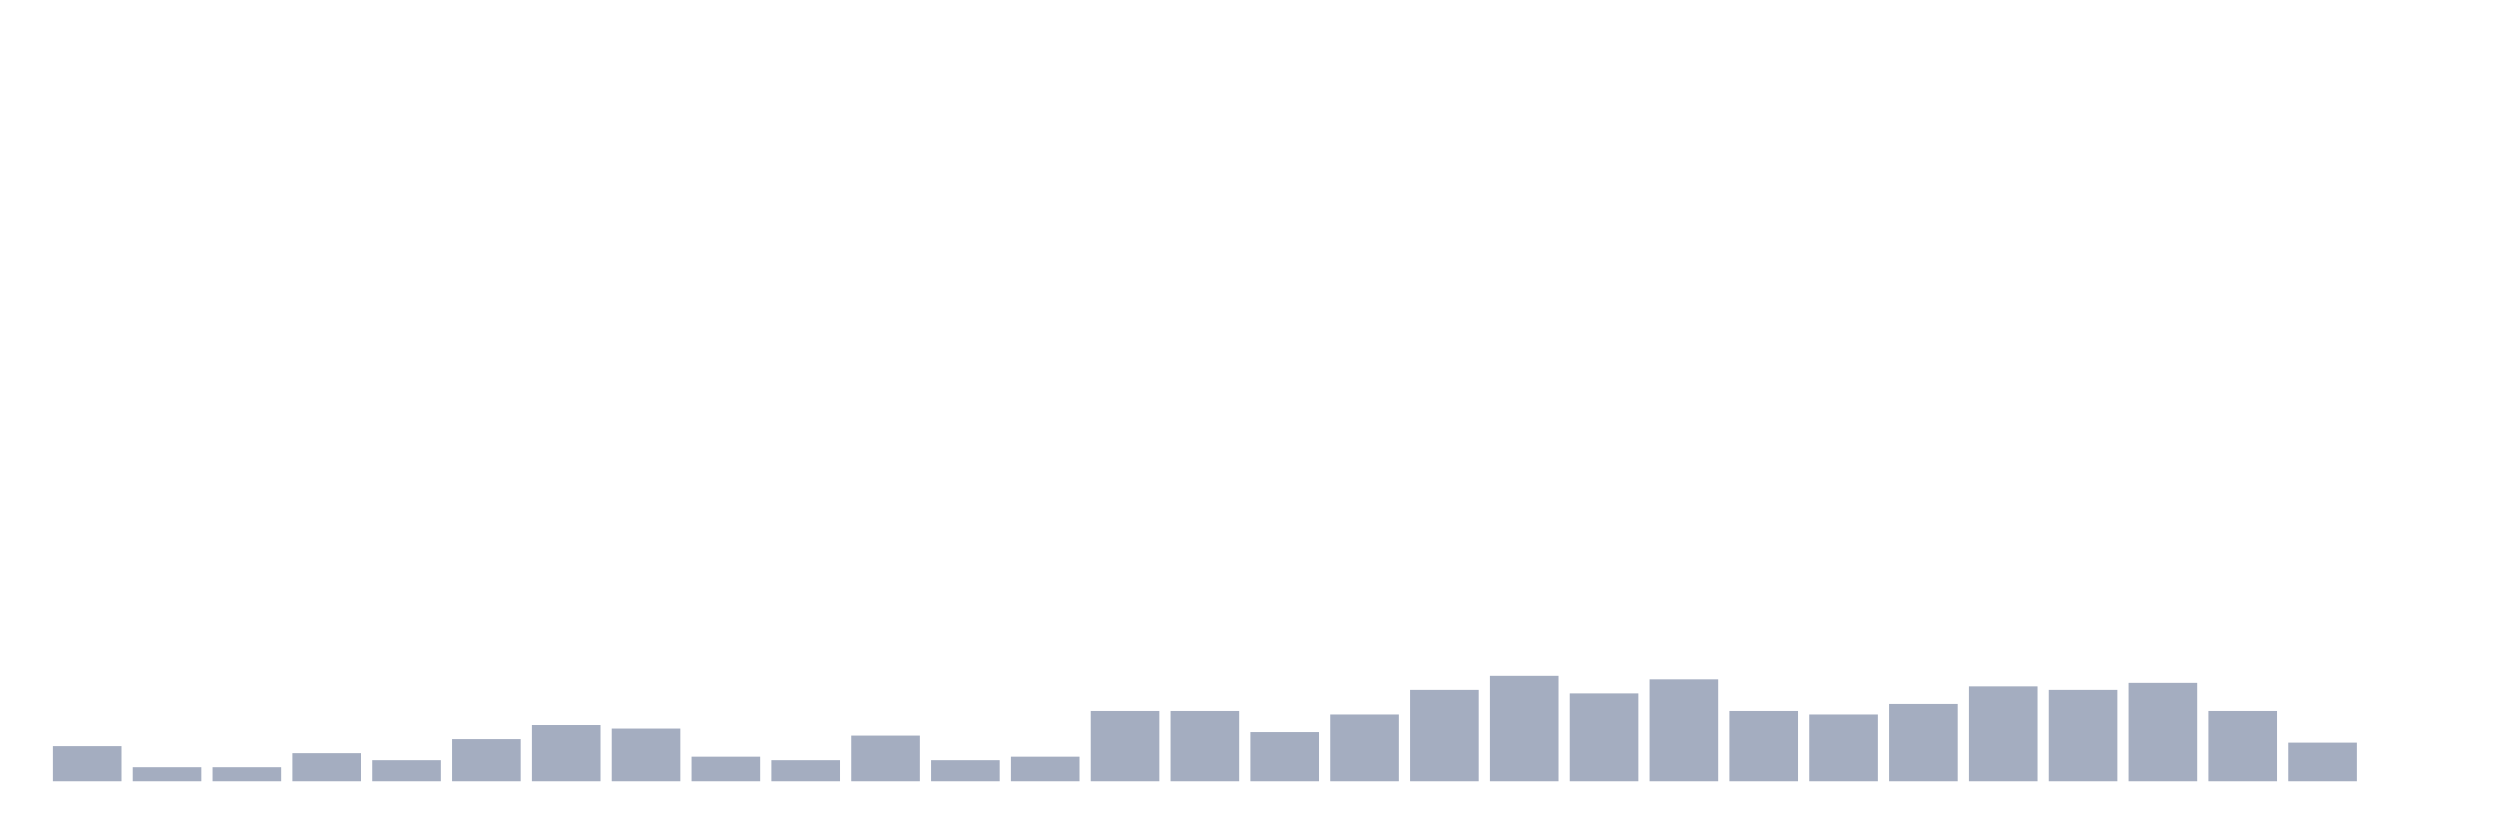
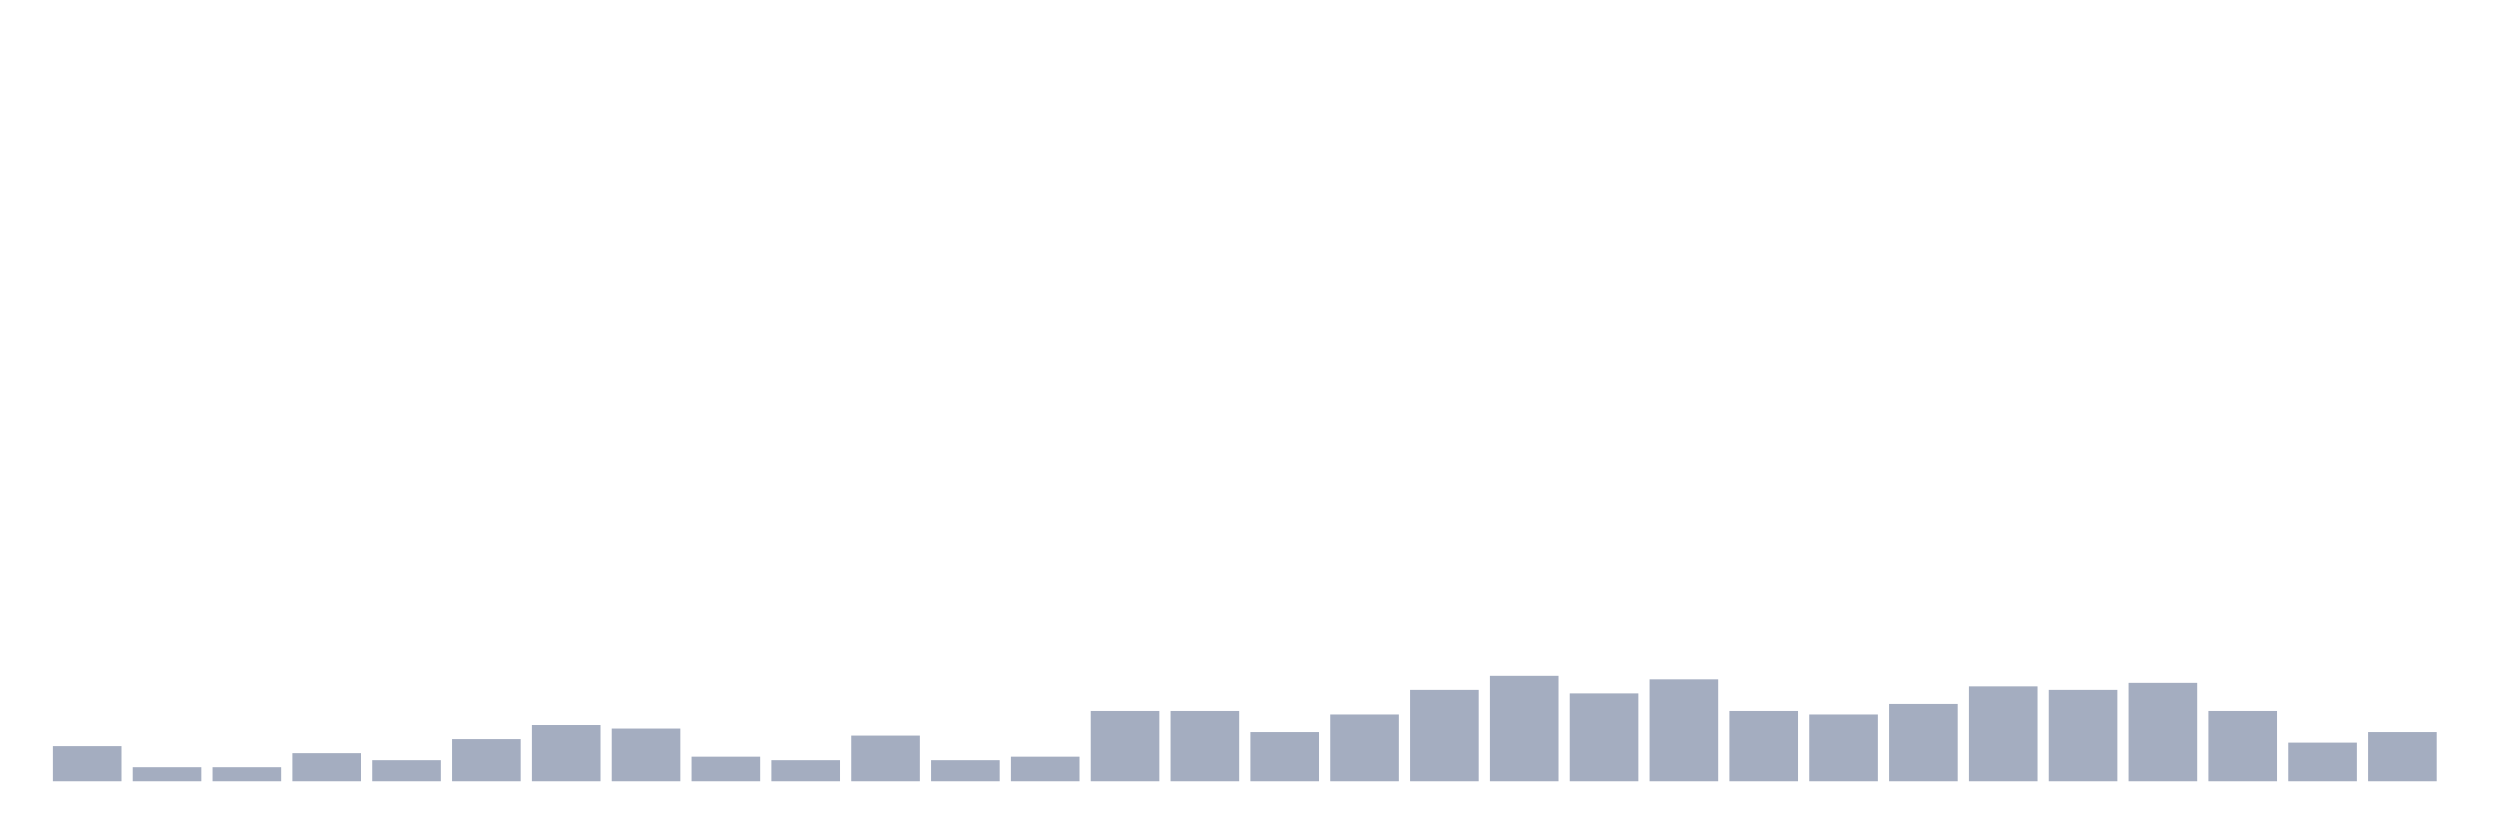
<svg xmlns="http://www.w3.org/2000/svg" viewBox="0 0 480 160">
  <g transform="translate(10,10)">
    <rect class="bar" x="0.153" width="13.175" y="133.252" height="6.748" fill="rgb(164,173,192)" />
    <rect class="bar" x="15.482" width="13.175" y="137.301" height="2.699" fill="rgb(164,173,192)" />
    <rect class="bar" x="30.81" width="13.175" y="137.301" height="2.699" fill="rgb(164,173,192)" />
    <rect class="bar" x="46.138" width="13.175" y="134.602" height="5.398" fill="rgb(164,173,192)" />
    <rect class="bar" x="61.466" width="13.175" y="135.951" height="4.049" fill="rgb(164,173,192)" />
    <rect class="bar" x="76.794" width="13.175" y="131.903" height="8.097" fill="rgb(164,173,192)" />
    <rect class="bar" x="92.123" width="13.175" y="129.204" height="10.796" fill="rgb(164,173,192)" />
    <rect class="bar" x="107.451" width="13.175" y="129.879" height="10.121" fill="rgb(164,173,192)" />
    <rect class="bar" x="122.779" width="13.175" y="135.277" height="4.723" fill="rgb(164,173,192)" />
    <rect class="bar" x="138.107" width="13.175" y="135.951" height="4.049" fill="rgb(164,173,192)" />
    <rect class="bar" x="153.436" width="13.175" y="131.228" height="8.772" fill="rgb(164,173,192)" />
    <rect class="bar" x="168.764" width="13.175" y="135.951" height="4.049" fill="rgb(164,173,192)" />
    <rect class="bar" x="184.092" width="13.175" y="135.277" height="4.723" fill="rgb(164,173,192)" />
    <rect class="bar" x="199.42" width="13.175" y="126.505" height="13.495" fill="rgb(164,173,192)" />
    <rect class="bar" x="214.748" width="13.175" y="126.505" height="13.495" fill="rgb(164,173,192)" />
    <rect class="bar" x="230.077" width="13.175" y="130.553" height="9.447" fill="rgb(164,173,192)" />
    <rect class="bar" x="245.405" width="13.175" y="127.179" height="12.821" fill="rgb(164,173,192)" />
    <rect class="bar" x="260.733" width="13.175" y="122.456" height="17.544" fill="rgb(164,173,192)" />
    <rect class="bar" x="276.061" width="13.175" y="119.757" height="20.243" fill="rgb(164,173,192)" />
    <rect class="bar" x="291.39" width="13.175" y="123.131" height="16.869" fill="rgb(164,173,192)" />
    <rect class="bar" x="306.718" width="13.175" y="120.432" height="19.568" fill="rgb(164,173,192)" />
    <rect class="bar" x="322.046" width="13.175" y="126.505" height="13.495" fill="rgb(164,173,192)" />
    <rect class="bar" x="337.374" width="13.175" y="127.179" height="12.821" fill="rgb(164,173,192)" />
    <rect class="bar" x="352.702" width="13.175" y="125.155" height="14.845" fill="rgb(164,173,192)" />
    <rect class="bar" x="368.031" width="13.175" y="121.781" height="18.219" fill="rgb(164,173,192)" />
    <rect class="bar" x="383.359" width="13.175" y="122.456" height="17.544" fill="rgb(164,173,192)" />
    <rect class="bar" x="398.687" width="13.175" y="121.107" height="18.893" fill="rgb(164,173,192)" />
    <rect class="bar" x="414.015" width="13.175" y="126.505" height="13.495" fill="rgb(164,173,192)" />
    <rect class="bar" x="429.344" width="13.175" y="132.578" height="7.422" fill="rgb(164,173,192)" />
-     <rect class="bar" x="444.672" width="13.175" y="140" height="0" fill="rgb(164,173,192)" />
+     <rect class="bar" x="444.672" width="13.175" y="130.553" height="9.447" fill="rgb(164,173,192)" />
  </g>
</svg>
